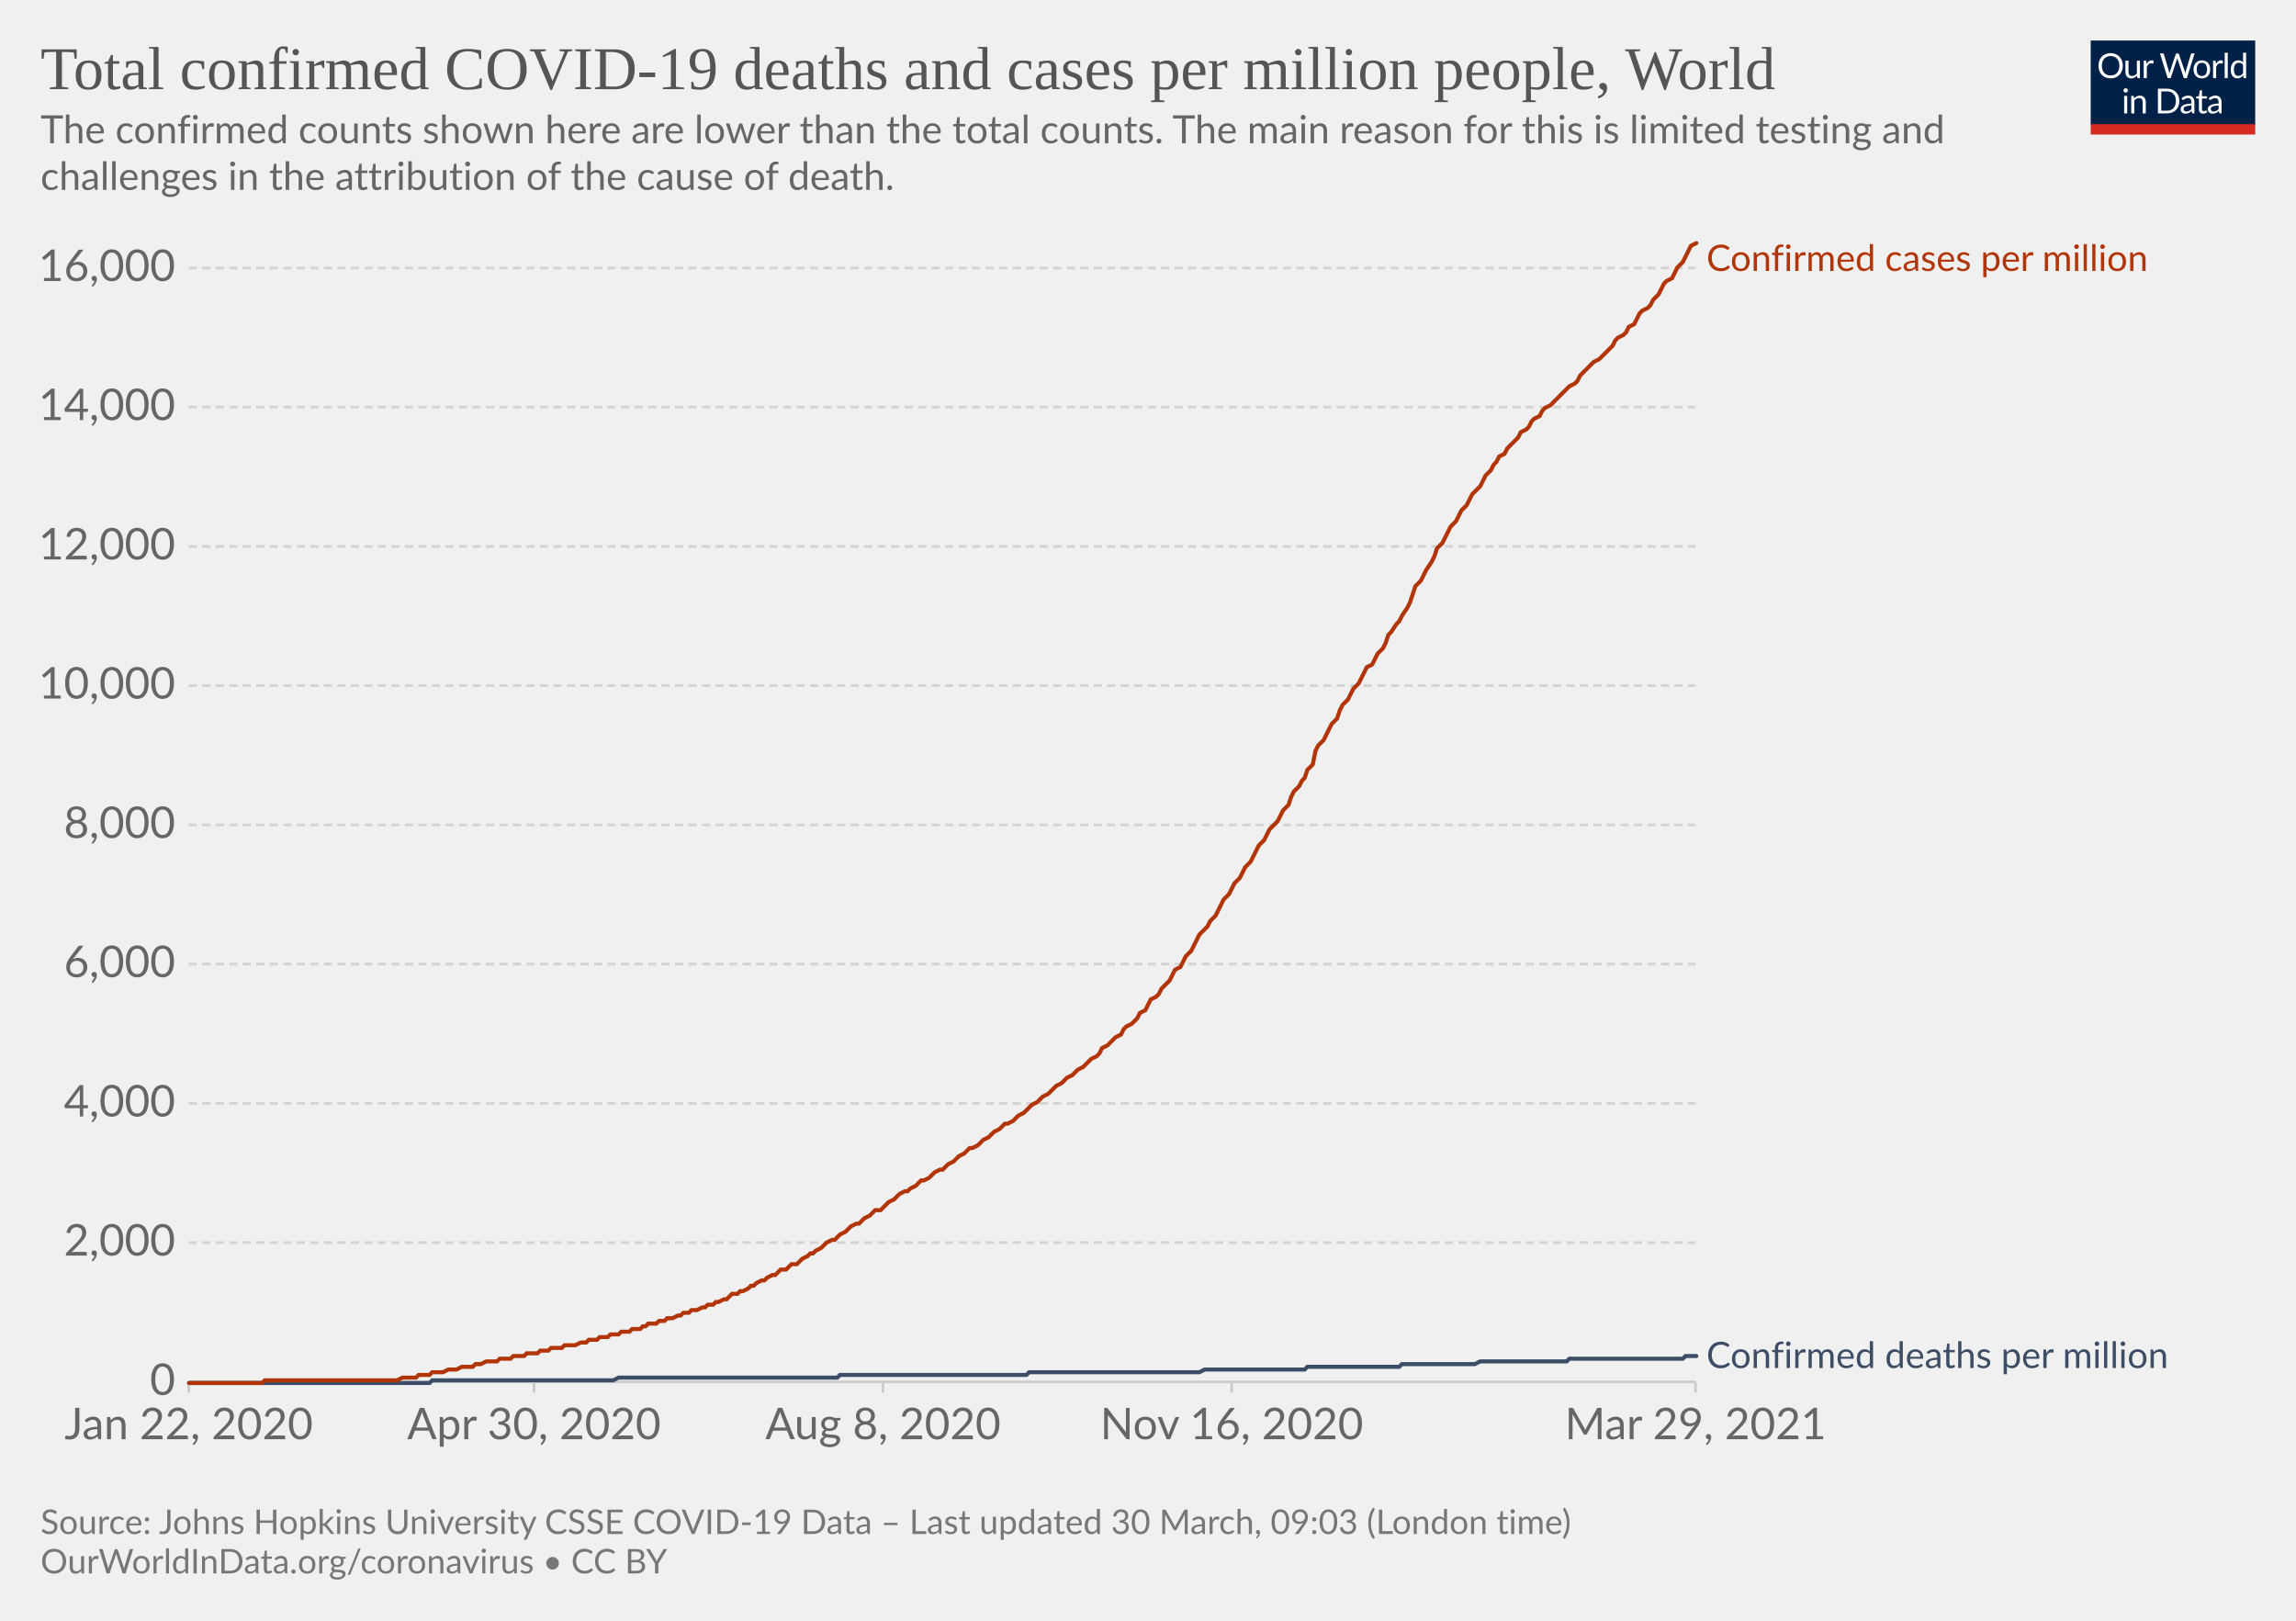
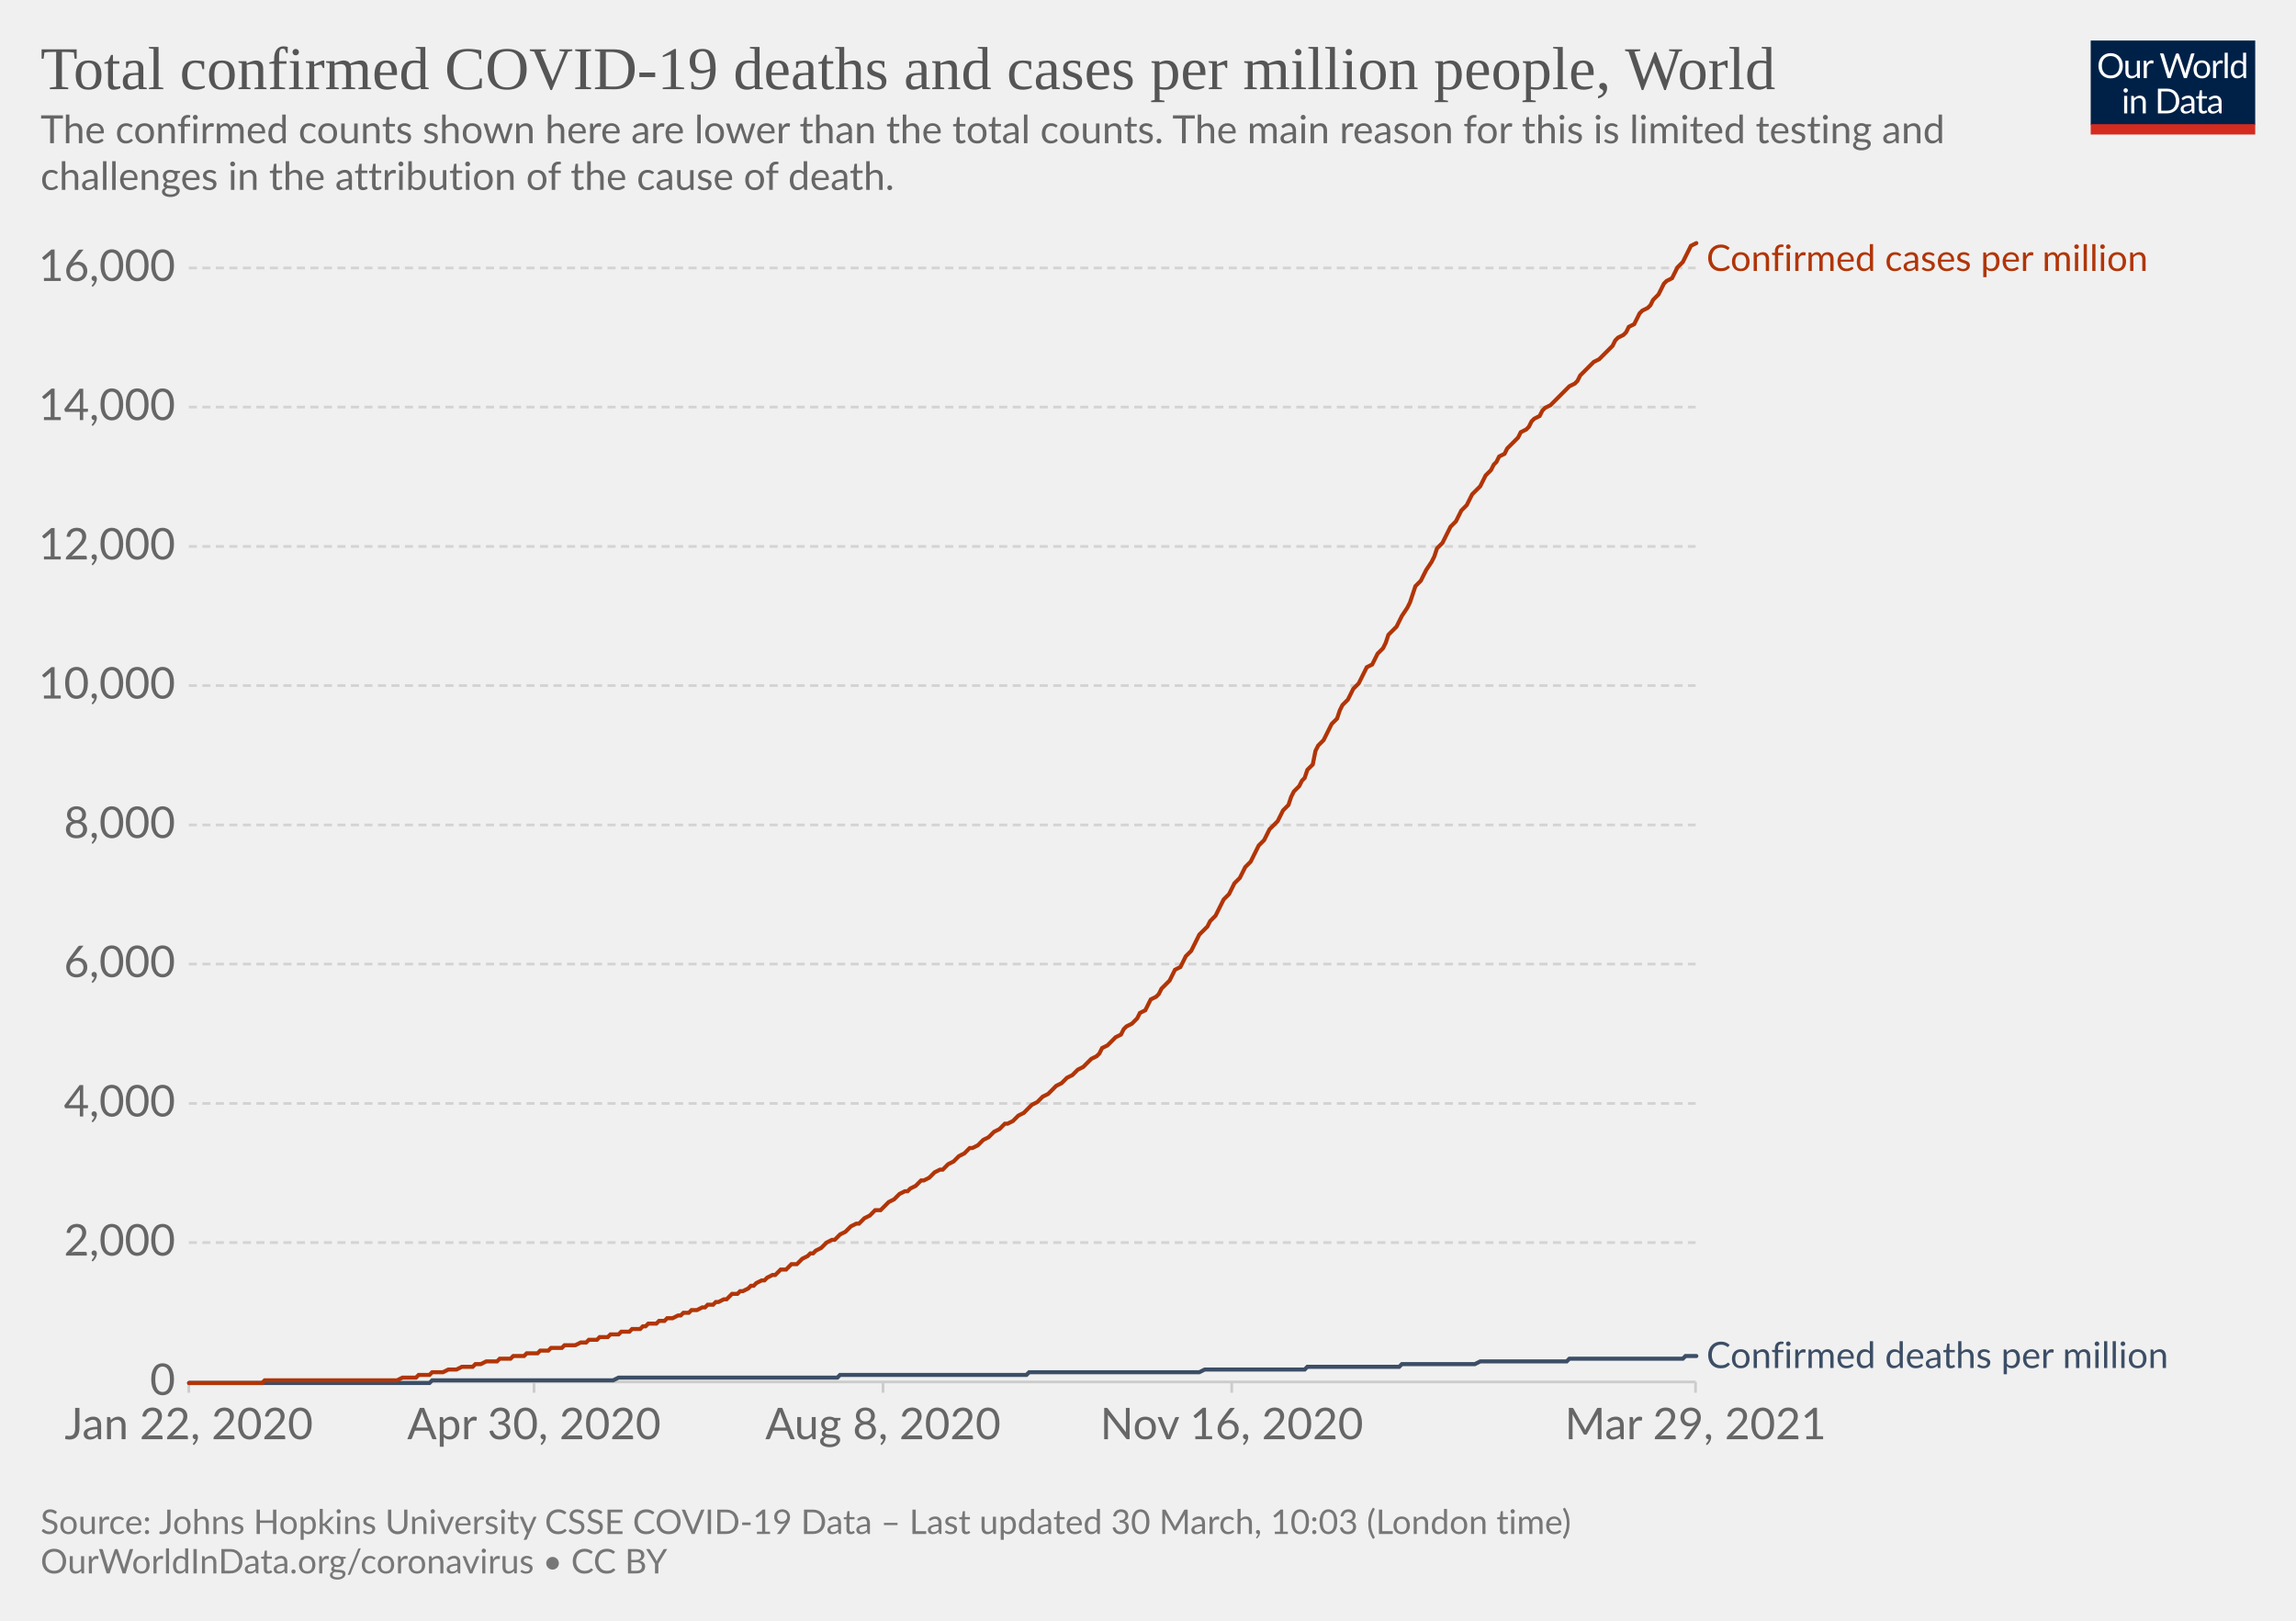
<svg xmlns="http://www.w3.org/2000/svg" version="1.1" style="background-color:#fff;-webkit-font-smoothing:antialiased" width="850" height="600" viewBox="0 0 850 600" font-family="Lato,'Helvetica Neue',Helvetica,Arial,sans-serif" font-size="18" text-rendering="optimizeLegibility">
  <g class="HeaderView">
    <g transform="matrix(.29 0 0 .29 774 15)">
      <svg className="owidLog" width="210" height="120" viewBox="0 0 210 120" fill="none">
        <g clip-path="url(#clip0)">
          <path d="M0 0h210v107.89H0V0z" fill="#002147" />
          <path d="M40.98 32.25c0 2.36-.38 4.53-1.12 6.51a14.26 14.26 0 01-8.1 8.4c-1.9.78-4.02 1.17-6.34 1.17a16.6 16.6 0 01-6.33-1.17 14.31 14.31 0 01-8.08-8.4 18.29 18.29 0 01-1.12-6.51c0-2.36.38-4.53 1.12-6.5.75-1.97 1.8-3.67 3.17-5.1a14.32 14.32 0 014.9-3.34c1.92-.8 4.03-1.19 6.34-1.19 2.32 0 4.43.4 6.34 1.19 1.92.8 3.56 1.9 4.93 3.34a14.87 14.87 0 013.17 5.1 18.1 18.1 0 011.12 6.5zm-4.38 0c0-1.94-.26-3.68-.8-5.22a10.91 10.91 0 00-2.24-3.89 9.68 9.68 0 00-3.52-2.46 11.95 11.95 0 00-4.62-.86c-1.68 0-3.21.28-4.6.86a9.88 9.88 0 00-3.54 2.46 10.91 10.91 0 00-2.24 3.9c-.53 1.53-.8 3.27-.8 5.2 0 1.94.27 3.68.8 5.22a11.17 11.17 0 002.24 3.9 10.01 10.01 0 003.55 2.44c1.38.56 2.9.83 4.6.83s3.24-.27 4.61-.83a9.8 9.8 0 003.52-2.44 11.17 11.17 0 002.25-3.9c.53-1.54.8-3.28.8-5.21zm26.22-6.54V48H60.5c-.56 0-.9-.27-1.05-.81l-.31-2.4a12.45 12.45 0 01-3.26 2.6c-1.2.64-2.58.96-4.13.96-1.22 0-2.3-.2-3.24-.6a6.52 6.52 0 01-2.33-1.7 7.37 7.37 0 01-1.43-2.67c-.3-1.04-.46-2.2-.46-3.45V25.7h3.91v14.22c0 1.68.38 2.99 1.15 3.91.77.93 1.96 1.39 3.54 1.39 1.16 0 2.24-.27 3.23-.82a10.42 10.42 0 002.8-2.28V25.7h3.91zm8.61 4.47a9.94 9.94 0 012.6-3.56 5.64 5.64 0 013.76-1.3c.47 0 .92.05 1.34.15.44.1.83.27 1.17.49l-.3 2.92c-.09.37-.3.55-.66.55-.2 0-.5-.04-.9-.13a6.21 6.21 0 00-3.24.18 4.23 4.23 0 00-1.47.92c-.42.4-.81.9-1.17 1.5-.33.58-.64 1.26-.92 2.02V48H67.7V25.71h2.25c.42 0 .72.08.88.25.16.16.27.44.33.83l.26 3.39zm61.16-13.7L122.75 48h-3.82l-7.99-24.05a21.95 21.95 0 01-.42-1.58 38.36 38.36 0 01-.44 1.58L102.05 48h-3.83L88.4 16.47h3.54c.38 0 .7.1.95.29.26.2.43.43.5.73l6.52 21.9.28 1.28.29 1.46.3-1.46.38-1.27 7.41-21.91c.1-.25.26-.48.51-.69.27-.22.58-.33.95-.33h1.23c.38 0 .69.1.92.29a1.77 1.77 0 01.53.73l7.4 21.9a28.4 28.4 0 01.68 2.62 29.52 29.52 0 01.52-2.61l6.54-21.91a1.31 1.31 0 01.48-.7c.27-.21.58-.32.95-.32h3.32zm9.35 8.88c1.63 0 3.1.27 4.4.82a9.43 9.43 0 015.46 5.94c.5 1.4.74 2.98.74 4.73 0 1.76-.25 3.34-.74 4.75a9.43 9.43 0 01-5.46 5.92c-1.3.52-2.77.79-4.4.79-1.64 0-3.12-.27-4.44-.8a9.42 9.42 0 01-3.35-2.3c-.92-1-1.63-2.2-2.13-3.61-.49-1.41-.73-3-.73-4.75s.24-3.33.73-4.73c.5-1.43 1.2-2.64 2.13-3.63a9.4 9.4 0 013.35-2.31c1.32-.55 2.8-.82 4.44-.82zm0 19.89c2.2 0 3.84-.73 4.93-2.2 1.08-1.48 1.63-3.54 1.63-6.18 0-2.66-.55-4.72-1.63-6.2-1.09-1.49-2.73-2.23-4.93-2.23-1.12 0-2.09.2-2.93.57a5.71 5.71 0 00-2.06 1.65 7.5 7.5 0 00-1.24 2.67c-.26 1.04-.4 2.22-.4 3.54 0 2.64.55 4.7 1.64 6.18 1.1 1.47 2.76 2.2 4.99 2.2zm17.97-15.07a9.94 9.94 0 012.6-3.56 5.64 5.64 0 013.76-1.3c.47 0 .91.05 1.34.15.44.1.83.27 1.16.49l-.28 2.92c-.09.37-.31.55-.66.55-.2 0-.5-.04-.9-.13a6.2 6.2 0 00-3.24.18 4.23 4.23 0 00-1.47.92c-.43.4-.82.9-1.17 1.5a13.1 13.1 0 00-.92 2.02V48h-3.94V25.71h2.24c.43 0 .72.08.88.25.17.16.28.44.33.83l.27 3.39zm15.04-14.59V48h-3.92V15.6h3.92zm19.55 15.43a6.22 6.22 0 00-2.38-2.05 6.7 6.7 0 00-2.86-.6c-2.07 0-3.66.75-4.77 2.23-1.12 1.48-1.68 3.6-1.68 6.33 0 1.46.13 2.7.38 3.74a7.29 7.29 0 001.1 2.56 4.35 4.35 0 001.78 1.45c.7.3 1.5.46 2.4.46 1.29 0 2.41-.3 3.36-.88a9.6 9.6 0 002.67-2.49V31.02zm3.91-15.43V48h-2.33c-.56 0-.9-.27-1.06-.81l-.35-2.71a12.13 12.13 0 01-3.25 2.77 8.28 8.28 0 01-4.23 1.06 7.31 7.31 0 01-6.14-2.9c-.73-.96-1.3-2.15-1.69-3.57a18.35 18.35 0 01.07-9.48 11.29 11.29 0 011.89-3.7 8.7 8.7 0 017.06-3.34 7.96 7.96 0 016.12 2.62V15.59h3.91zM46.61 70.71V93H42.7V70.71h3.91zm.84-7c0 .39-.08.75-.24 1.09a2.81 2.81 0 01-1.52 1.47 2.67 2.67 0 01-2.16 0 2.9 2.9 0 01-1.45-1.47 2.67 2.67 0 010-2.16c.15-.35.35-.65.6-.9.25-.27.53-.47.85-.62a2.67 2.67 0 012.16 0c.35.15.65.35.9.62.27.25.47.55.62.9.16.34.24.7.24 1.08zm7.97 10.24c.49-.54 1-1.04 1.54-1.48a9.85 9.85 0 013.66-1.84 8.96 8.96 0 015.43.35c.94.4 1.72.97 2.33 1.71a7.36 7.36 0 011.43 2.67c.32 1.04.49 2.19.49 3.45V93h-3.94V78.81c0-1.69-.4-3-1.17-3.92-.76-.93-1.93-1.4-3.5-1.4a6.6 6.6 0 00-3.25.83c-1 .56-1.92 1.31-2.77 2.27V93h-3.94V70.71h2.35c.56 0 .9.28 1.04.82l.3 2.42zm57.7 3.3c0 2.36-.37 4.5-1.11 6.44a14.3 14.3 0 01-3.17 4.98 14.1 14.1 0 01-4.93 3.2c-1.9.76-4.02 1.13-6.33 1.13H85.8V61.47h11.77c2.31 0 4.42.39 6.33 1.15a13.8 13.8 0 018.1 8.18 17.75 17.75 0 011.12 6.45zm-4.37 0c0-1.94-.26-3.67-.8-5.2a10.94 10.94 0 00-2.23-3.87 9.57 9.57 0 00-3.53-2.42 12.23 12.23 0 00-4.61-.83h-7.5v24.62h7.5c1.7 0 3.24-.28 4.61-.84a9.7 9.7 0 003.53-2.4 10.94 10.94 0 002.24-3.87c.53-1.53.8-3.26.8-5.2zm19.8 5.72c-1.8.06-3.34.2-4.62.44-1.26.22-2.3.51-3.1.88-.8.36-1.37.8-1.74 1.3-.35.5-.53 1.05-.53 1.67 0 .58.1 1.1.3 1.52a3 3 0 00.76 1.05c.34.27.73.46 1.17.6a6.13 6.13 0 001.45.17 7.28 7.28 0 003.5-.81 11.95 11.95 0 002.82-2.2v-4.62zm-12.65-9.11a12.73 12.73 0 013.98-2.66c1.43-.59 3-.88 4.73-.88 1.25 0 2.36.2 3.33.61a6.81 6.81 0 013.94 4.38c.33 1.04.5 2.19.5 3.43V93h-1.74a1.8 1.8 0 01-.88-.18c-.2-.13-.36-.38-.48-.74l-.44-2.12-1.72 1.46a9.48 9.48 0 01-3.74 1.7c-.69.15-1.46.23-2.3.23-.87 0-1.69-.12-2.45-.35a5.34 5.34 0 01-3.34-2.93 6.64 6.64 0 01-.49-2.64c0-.88.25-1.72.73-2.53a6.33 6.33 0 012.35-2.17c1.09-.63 2.5-1.15 4.25-1.54 1.75-.41 3.89-.65 6.42-.7v-1.75c0-1.73-.37-3.03-1.12-3.91-.75-.9-1.84-1.34-3.28-1.34-.97 0-1.78.12-2.44.37-.64.23-1.2.5-1.7.81l-1.23.82c-.33.23-.67.35-1 .35-.27 0-.5-.07-.69-.2a2.1 2.1 0 01-.48-.53l-.7-1.25zm27.67 19.5c-1.76 0-3.12-.5-4.07-1.48-.94-.98-1.41-2.4-1.41-4.25V74h-2.68a.9.9 0 01-.6-.2c-.16-.14-.24-.36-.24-.66v-1.56l3.65-.46.9-6.89a.9.9 0 01.29-.52.88.88 0 01.62-.22H142v7.67h6.44V74H142v13.38c0 .94.22 1.63.68 2.09.45.45 1.04.68 1.76.68a3.21 3.21 0 001.85-.53l.55-.35c.16-.12.3-.18.41-.18.2 0 .4.13.55.38l1.15 1.87a7.45 7.45 0 01-2.44 1.5 8.53 8.53 0 01-2.95.52zm19.68-10.4c-1.8.07-3.34.21-4.62.45-1.26.22-2.3.51-3.1.88-.8.36-1.37.8-1.74 1.3-.35.5-.53 1.05-.53 1.67 0 .58.1 1.1.3 1.52a2.9 2.9 0 00.76 1.05c.34.27.73.46 1.17.6a6.13 6.13 0 001.45.17 7.3 7.3 0 003.5-.81 12.04 12.04 0 002.82-2.2v-4.62zm-12.65-9.1a12.72 12.72 0 013.99-2.66c1.42-.59 3-.88 4.72-.88 1.25 0 2.36.2 3.33.61a6.81 6.81 0 013.94 4.38c.33 1.04.5 2.19.5 3.43V93h-1.74a1.8 1.8 0 01-.88-.18c-.2-.13-.36-.38-.48-.74l-.44-2.12-1.72 1.46a9.48 9.48 0 01-3.74 1.7c-.69.15-1.46.23-2.3.23-.87 0-1.69-.12-2.45-.35a5.33 5.33 0 01-3.34-2.93 6.62 6.62 0 01-.49-2.64c0-.88.25-1.72.73-2.53a6.33 6.33 0 012.35-2.17c1.09-.63 2.5-1.15 4.25-1.54a31.2 31.2 0 016.42-.7v-1.75c0-1.73-.37-3.03-1.12-3.91-.75-.9-1.84-1.34-3.28-1.34-.97 0-1.78.12-2.44.37-.64.23-1.2.5-1.7.81l-1.22.82c-.34.23-.68.35-1.02.35-.26 0-.49-.07-.68-.2a1.88 1.88 0 01-.48-.53l-.7-1.25zM40.98 32.25c0 2.36-.38 4.53-1.12 6.51a14.26 14.26 0 01-8.1 8.4c-1.9.78-4.02 1.17-6.34 1.17a16.6 16.6 0 01-6.33-1.17 14.31 14.31 0 01-8.08-8.4 18.29 18.29 0 01-1.12-6.51c0-2.36.38-4.53 1.12-6.5.75-1.97 1.8-3.67 3.17-5.1a14.32 14.32 0 014.9-3.34c1.92-.8 4.03-1.19 6.34-1.19 2.32 0 4.43.4 6.34 1.19 1.92.8 3.56 1.9 4.93 3.34a14.87 14.87 0 013.17 5.1 18.1 18.1 0 011.12 6.5zm-4.38 0c0-1.94-.26-3.68-.8-5.22a10.91 10.91 0 00-2.24-3.89 9.68 9.68 0 00-3.52-2.46 11.95 11.95 0 00-4.62-.86c-1.68 0-3.21.28-4.6.86a9.88 9.88 0 00-3.54 2.46 10.91 10.91 0 00-2.24 3.9c-.53 1.53-.8 3.27-.8 5.2 0 1.94.27 3.68.8 5.22a11.17 11.17 0 002.24 3.9 10.01 10.01 0 003.55 2.44c1.38.56 2.9.83 4.6.83s3.24-.27 4.61-.83a9.8 9.8 0 003.52-2.44 11.17 11.17 0 002.25-3.9c.53-1.54.8-3.28.8-5.21zm26.22-6.54V48H60.5c-.56 0-.9-.27-1.05-.81l-.31-2.4a12.45 12.45 0 01-3.26 2.6c-1.2.64-2.58.96-4.13.96-1.22 0-2.3-.2-3.24-.6a6.52 6.52 0 01-2.33-1.7 7.37 7.37 0 01-1.43-2.67c-.3-1.04-.46-2.2-.46-3.45V25.7h3.91v14.22c0 1.68.38 2.99 1.15 3.91.77.93 1.96 1.39 3.54 1.39 1.16 0 2.24-.27 3.23-.82a10.42 10.42 0 002.8-2.28V25.7h3.91zm8.61 4.47a9.94 9.94 0 012.6-3.56 5.64 5.64 0 013.76-1.3c.47 0 .92.05 1.34.15.44.1.83.27 1.17.49l-.3 2.92c-.09.37-.3.55-.66.55-.2 0-.5-.04-.9-.13a6.21 6.21 0 00-3.24.18 4.23 4.23 0 00-1.47.92c-.42.4-.81.9-1.17 1.5-.33.58-.64 1.26-.92 2.02V48H67.7V25.71h2.25c.42 0 .72.08.88.25.16.16.27.44.33.83l.26 3.39zm61.16-13.7L122.75 48h-3.82l-7.99-24.05a21.95 21.95 0 01-.42-1.58 38.36 38.36 0 01-.44 1.58L102.05 48h-3.83L88.4 16.47h3.54c.38 0 .7.1.95.29.26.2.43.43.5.73l6.52 21.9.28 1.28.29 1.46.3-1.46.38-1.27 7.41-21.91c.1-.25.26-.48.51-.69.27-.22.58-.33.95-.33h1.23c.38 0 .69.1.92.29a1.77 1.77 0 01.53.73l7.4 21.9a28.4 28.4 0 01.68 2.62 29.52 29.52 0 01.52-2.61l6.54-21.91a1.31 1.31 0 01.48-.7c.27-.21.58-.32.95-.32h3.32zm9.35 8.88c1.63 0 3.1.27 4.4.82a9.43 9.43 0 015.46 5.94c.5 1.4.74 2.98.74 4.73 0 1.76-.25 3.34-.74 4.75a9.43 9.43 0 01-5.46 5.92c-1.3.52-2.77.79-4.4.79-1.64 0-3.12-.27-4.44-.8a9.42 9.42 0 01-3.35-2.3c-.92-1-1.63-2.2-2.13-3.61-.49-1.41-.73-3-.73-4.75s.24-3.33.73-4.73c.5-1.43 1.2-2.64 2.13-3.63a9.4 9.4 0 013.35-2.31c1.32-.55 2.8-.82 4.44-.82zm0 19.89c2.2 0 3.84-.73 4.93-2.2 1.08-1.48 1.63-3.54 1.63-6.18 0-2.66-.55-4.72-1.63-6.2-1.09-1.49-2.73-2.23-4.93-2.23-1.12 0-2.09.2-2.93.57a5.71 5.71 0 00-2.06 1.65 7.5 7.5 0 00-1.24 2.67c-.26 1.04-.4 2.22-.4 3.54 0 2.64.55 4.7 1.64 6.18 1.1 1.47 2.76 2.2 4.99 2.2zm17.97-15.07a9.94 9.94 0 012.6-3.56 5.64 5.64 0 013.76-1.3c.47 0 .91.05 1.34.15.44.1.83.27 1.16.49l-.28 2.92c-.09.37-.31.55-.66.55-.2 0-.5-.04-.9-.13a6.2 6.2 0 00-3.24.18 4.23 4.23 0 00-1.47.92c-.43.4-.82.9-1.17 1.5a13.1 13.1 0 00-.92 2.02V48h-3.94V25.71h2.24c.43 0 .72.08.88.25.17.16.28.44.33.83l.27 3.39zm15.04-14.59V48h-3.92V15.6h3.92zm19.55 15.43a6.22 6.22 0 00-2.38-2.05 6.7 6.7 0 00-2.86-.6c-2.07 0-3.66.75-4.77 2.23-1.12 1.48-1.68 3.6-1.68 6.33 0 1.46.13 2.7.38 3.74a7.29 7.29 0 001.1 2.56 4.35 4.35 0 001.78 1.45c.7.3 1.5.46 2.4.46 1.29 0 2.41-.3 3.36-.88a9.6 9.6 0 002.67-2.49V31.02zm3.91-15.43V48h-2.33c-.56 0-.9-.27-1.06-.81l-.35-2.71a12.13 12.13 0 01-3.25 2.77 8.28 8.28 0 01-4.23 1.06 7.31 7.31 0 01-6.14-2.9c-.73-.96-1.3-2.15-1.69-3.57a18.35 18.35 0 01.07-9.48 11.29 11.29 0 011.89-3.7 8.7 8.7 0 017.06-3.34 7.96 7.96 0 016.12 2.62V15.59h3.91zM46.61 70.71V93H42.7V70.71h3.91zm.84-7c0 .39-.08.75-.24 1.09a2.81 2.81 0 01-1.52 1.47 2.67 2.67 0 01-2.16 0 2.9 2.9 0 01-1.45-1.47 2.67 2.67 0 010-2.16c.15-.35.35-.65.6-.9.25-.27.53-.47.85-.62a2.67 2.67 0 012.16 0c.35.15.65.35.9.62.27.25.47.55.62.9.16.34.24.7.24 1.08zm7.97 10.24c.49-.54 1-1.04 1.54-1.48a9.85 9.85 0 013.66-1.84 8.96 8.96 0 015.43.35c.94.4 1.72.97 2.33 1.71a7.36 7.36 0 011.43 2.67c.32 1.04.49 2.19.49 3.45V93h-3.94V78.81c0-1.69-.4-3-1.17-3.92-.76-.93-1.93-1.4-3.5-1.4a6.6 6.6 0 00-3.25.83c-1 .56-1.92 1.31-2.77 2.27V93h-3.94V70.71h2.35c.56 0 .9.28 1.04.82l.3 2.42zm57.7 3.3c0 2.36-.37 4.5-1.11 6.44a14.3 14.3 0 01-3.17 4.98 14.1 14.1 0 01-4.93 3.2c-1.9.76-4.02 1.13-6.33 1.13H85.8V61.47h11.77c2.31 0 4.42.39 6.33 1.15a13.8 13.8 0 018.1 8.18 17.75 17.75 0 011.12 6.45zm-4.37 0c0-1.94-.26-3.67-.8-5.2a10.94 10.94 0 00-2.23-3.87 9.57 9.57 0 00-3.53-2.42 12.23 12.23 0 00-4.61-.83h-7.5v24.62h7.5c1.7 0 3.24-.28 4.61-.84a9.7 9.7 0 003.53-2.4 10.94 10.94 0 002.24-3.87c.53-1.53.8-3.26.8-5.2zm19.8 5.72c-1.8.06-3.34.2-4.62.44-1.26.22-2.3.51-3.1.88-.8.36-1.37.8-1.74 1.3-.35.5-.53 1.05-.53 1.67 0 .58.1 1.1.3 1.52a3 3 0 00.76 1.05c.34.27.73.46 1.17.6a6.13 6.13 0 001.45.17 7.28 7.28 0 003.5-.81 11.95 11.95 0 002.82-2.2v-4.62zm-12.65-9.11a12.73 12.73 0 013.98-2.66c1.43-.59 3-.88 4.73-.88 1.25 0 2.36.2 3.33.61a6.81 6.81 0 013.94 4.38c.33 1.04.5 2.19.5 3.43V93h-1.74a1.8 1.8 0 01-.88-.18c-.2-.13-.36-.38-.48-.74l-.44-2.12-1.72 1.46a9.48 9.48 0 01-3.74 1.7c-.69.15-1.46.23-2.3.23-.87 0-1.69-.12-2.45-.35a5.34 5.34 0 01-3.34-2.93 6.64 6.64 0 01-.49-2.64c0-.88.25-1.72.73-2.53a6.33 6.33 0 012.35-2.17c1.09-.63 2.5-1.15 4.25-1.54 1.75-.41 3.89-.65 6.42-.7v-1.75c0-1.73-.37-3.03-1.12-3.91-.75-.9-1.84-1.34-3.28-1.34-.97 0-1.78.12-2.44.37-.64.23-1.2.5-1.7.81l-1.23.82c-.33.23-.67.35-1 .35-.27 0-.5-.07-.69-.2a2.1 2.1 0 01-.48-.53l-.7-1.25zm27.67 19.5c-1.76 0-3.12-.5-4.07-1.48-.94-.98-1.41-2.4-1.41-4.25V74h-2.68a.9.9 0 01-.6-.2c-.16-.14-.24-.36-.24-.66v-1.56l3.65-.46.9-6.89a.9.9 0 01.29-.52.88.88 0 01.62-.22H142v7.67h6.44V74H142v13.38c0 .94.22 1.63.68 2.09.45.45 1.04.68 1.76.68a3.21 3.21 0 001.85-.53l.55-.35c.16-.12.3-.18.41-.18.2 0 .4.13.55.38l1.15 1.87a7.45 7.45 0 01-2.44 1.5 8.53 8.53 0 01-2.95.52zm19.68-10.4c-1.8.07-3.34.21-4.62.45-1.26.22-2.3.51-3.1.88-.8.36-1.37.8-1.74 1.3-.35.5-.53 1.05-.53 1.67 0 .58.1 1.1.3 1.52a2.9 2.9 0 00.76 1.05c.34.27.73.46 1.17.6a6.13 6.13 0 001.45.17 7.3 7.3 0 003.5-.81 12.04 12.04 0 002.82-2.2v-4.62zm-12.65-9.1a12.72 12.72 0 013.99-2.66c1.42-.59 3-.88 4.72-.88 1.25 0 2.36.2 3.33.61a6.81 6.81 0 013.94 4.38c.33 1.04.5 2.19.5 3.43V93h-1.74a1.8 1.8 0 01-.88-.18c-.2-.13-.36-.38-.48-.74l-.44-2.12-1.72 1.46a9.48 9.48 0 01-3.74 1.7c-.69.15-1.46.23-2.3.23-.87 0-1.69-.12-2.45-.35a5.33 5.33 0 01-3.34-2.93 6.62 6.62 0 01-.49-2.64c0-.88.25-1.72.73-2.53a6.33 6.33 0 012.35-2.17c1.09-.63 2.5-1.15 4.25-1.54a31.2 31.2 0 016.42-.7v-1.75c0-1.73-.37-3.03-1.12-3.91-.75-.9-1.84-1.34-3.28-1.34-.97 0-1.78.12-2.44.37-.64.23-1.2.5-1.7.81l-1.22.82c-.34.23-.68.35-1.02.35-.26 0-.49-.07-.68-.2a1.88 1.88 0 01-.48-.53l-.7-1.25zM40.98 32.25c0 2.36-.38 4.53-1.12 6.51a14.26 14.26 0 01-8.1 8.4c-1.9.78-4.02 1.17-6.34 1.17a16.6 16.6 0 01-6.33-1.17 14.31 14.31 0 01-8.08-8.4 18.29 18.29 0 01-1.12-6.51c0-2.36.38-4.53 1.12-6.5.75-1.97 1.8-3.67 3.17-5.1a14.32 14.32 0 014.9-3.34c1.92-.8 4.03-1.19 6.34-1.19 2.32 0 4.43.4 6.34 1.19 1.92.8 3.56 1.9 4.93 3.34a14.87 14.87 0 013.17 5.1 18.1 18.1 0 011.12 6.5zm-4.38 0c0-1.94-.26-3.68-.8-5.22a10.91 10.91 0 00-2.24-3.89 9.68 9.68 0 00-3.52-2.46 11.95 11.95 0 00-4.62-.86c-1.68 0-3.21.28-4.6.86a9.88 9.88 0 00-3.54 2.46 10.91 10.91 0 00-2.24 3.9c-.53 1.53-.8 3.27-.8 5.2 0 1.94.27 3.68.8 5.22a11.17 11.17 0 002.24 3.9 10.01 10.01 0 003.55 2.44c1.38.56 2.9.83 4.6.83s3.24-.27 4.61-.83a9.8 9.8 0 003.52-2.44 11.17 11.17 0 002.25-3.9c.53-1.54.8-3.28.8-5.21zm26.22-6.54V48H60.5c-.56 0-.9-.27-1.05-.81l-.31-2.4a12.45 12.45 0 01-3.26 2.6c-1.2.64-2.58.96-4.13.96-1.22 0-2.3-.2-3.24-.6a6.52 6.52 0 01-2.33-1.7 7.37 7.37 0 01-1.43-2.67c-.3-1.04-.46-2.2-.46-3.45V25.7h3.91v14.22c0 1.68.38 2.99 1.15 3.91.77.93 1.96 1.39 3.54 1.39 1.16 0 2.24-.27 3.23-.82a10.42 10.42 0 002.8-2.28V25.7h3.91zm8.61 4.47a9.94 9.94 0 012.6-3.56 5.64 5.64 0 013.76-1.3c.47 0 .92.05 1.34.15.44.1.83.27 1.17.49l-.3 2.92c-.09.37-.3.55-.66.55-.2 0-.5-.04-.9-.13a6.21 6.21 0 00-3.24.18 4.23 4.23 0 00-1.47.92c-.42.4-.81.9-1.17 1.5-.33.58-.64 1.26-.92 2.02V48H67.7V25.71h2.25c.42 0 .72.08.88.25.16.16.27.44.33.83l.26 3.39zm61.16-13.7L122.75 48h-3.82l-7.99-24.05a21.95 21.95 0 01-.42-1.58 38.36 38.36 0 01-.44 1.58L102.05 48h-3.83L88.4 16.47h3.54c.38 0 .7.1.95.29.26.2.43.43.5.73l6.52 21.9.28 1.28.29 1.46.3-1.46.38-1.27 7.41-21.91c.1-.25.26-.48.51-.69.27-.22.58-.33.95-.33h1.23c.38 0 .69.1.92.29a1.77 1.77 0 01.53.73l7.4 21.9a28.4 28.4 0 01.68 2.62 29.52 29.52 0 01.52-2.61l6.54-21.91a1.31 1.31 0 01.48-.7c.27-.21.58-.32.95-.32h3.32zm9.35 8.88c1.63 0 3.1.27 4.4.82a9.43 9.43 0 015.46 5.94c.5 1.4.74 2.98.74 4.73 0 1.76-.25 3.34-.74 4.75a9.43 9.43 0 01-5.46 5.92c-1.3.52-2.77.79-4.4.79-1.64 0-3.12-.27-4.44-.8a9.42 9.42 0 01-3.35-2.3c-.92-1-1.63-2.2-2.13-3.61-.49-1.41-.73-3-.73-4.75s.24-3.33.73-4.73c.5-1.43 1.2-2.64 2.13-3.63a9.4 9.4 0 013.35-2.31c1.32-.55 2.8-.82 4.44-.82zm0 19.89c2.2 0 3.84-.73 4.93-2.2 1.08-1.48 1.63-3.54 1.63-6.18 0-2.66-.55-4.72-1.63-6.2-1.09-1.49-2.73-2.23-4.93-2.23-1.12 0-2.09.2-2.93.57a5.71 5.71 0 00-2.06 1.65 7.5 7.5 0 00-1.24 2.67c-.26 1.04-.4 2.22-.4 3.54 0 2.64.55 4.7 1.64 6.18 1.1 1.47 2.76 2.2 4.99 2.2zm17.97-15.07a9.94 9.94 0 012.6-3.56 5.64 5.64 0 013.76-1.3c.47 0 .91.05 1.34.15.44.1.83.27 1.16.49l-.28 2.92c-.09.37-.31.55-.66.55-.2 0-.5-.04-.9-.13a6.2 6.2 0 00-3.24.18 4.23 4.23 0 00-1.47.92c-.43.4-.82.9-1.17 1.5a13.1 13.1 0 00-.92 2.02V48h-3.94V25.71h2.24c.43 0 .72.08.88.25.17.16.28.44.33.83l.27 3.39zm15.04-14.59V48h-3.92V15.6h3.92zm19.55 15.43a6.22 6.22 0 00-2.38-2.05 6.7 6.7 0 00-2.86-.6c-2.07 0-3.66.75-4.77 2.23-1.12 1.48-1.68 3.6-1.68 6.33 0 1.46.13 2.7.38 3.74a7.29 7.29 0 001.1 2.56 4.35 4.35 0 001.78 1.45c.7.3 1.5.46 2.4.46 1.29 0 2.41-.3 3.36-.88a9.6 9.6 0 002.67-2.49V31.02zm3.91-15.43V48h-2.33c-.56 0-.9-.27-1.06-.81l-.35-2.71a12.13 12.13 0 01-3.25 2.77 8.28 8.28 0 01-4.23 1.06 7.31 7.31 0 01-6.14-2.9c-.73-.96-1.3-2.15-1.69-3.57a18.35 18.35 0 01.07-9.48 11.29 11.29 0 011.89-3.7 8.7 8.7 0 017.06-3.34 7.96 7.96 0 016.12 2.62V15.59h3.91zM46.61 70.71V93H42.7V70.71h3.91zm.84-7c0 .39-.08.75-.24 1.09a2.81 2.81 0 01-1.52 1.47 2.67 2.67 0 01-2.16 0 2.9 2.9 0 01-1.45-1.47 2.67 2.67 0 010-2.16c.15-.35.35-.65.6-.9.25-.27.53-.47.85-.62a2.67 2.67 0 012.16 0c.35.15.65.35.9.62.27.25.47.55.62.9.16.34.24.7.24 1.08zm7.97 10.24c.49-.54 1-1.04 1.54-1.48a9.85 9.85 0 013.66-1.84 8.96 8.96 0 015.43.35c.94.4 1.72.97 2.33 1.71a7.36 7.36 0 011.43 2.67c.32 1.04.49 2.19.49 3.45V93h-3.94V78.81c0-1.69-.4-3-1.17-3.92-.76-.93-1.93-1.4-3.5-1.4a6.6 6.6 0 00-3.25.83c-1 .56-1.92 1.31-2.77 2.27V93h-3.94V70.71h2.35c.56 0 .9.28 1.04.82l.3 2.42zm57.7 3.3c0 2.36-.37 4.5-1.11 6.44a14.3 14.3 0 01-3.17 4.98 14.1 14.1 0 01-4.93 3.2c-1.9.76-4.02 1.13-6.33 1.13H85.8V61.47h11.77c2.31 0 4.42.39 6.33 1.15a13.8 13.8 0 018.1 8.18 17.75 17.75 0 011.12 6.45zm-4.37 0c0-1.94-.26-3.67-.8-5.2a10.94 10.94 0 00-2.23-3.87 9.57 9.57 0 00-3.53-2.42 12.23 12.23 0 00-4.61-.83h-7.5v24.62h7.5c1.7 0 3.24-.28 4.61-.84a9.7 9.7 0 003.53-2.4 10.94 10.94 0 002.24-3.87c.53-1.53.8-3.26.8-5.2zm19.8 5.72c-1.8.06-3.34.2-4.62.44-1.26.22-2.3.51-3.1.88-.8.36-1.37.8-1.74 1.3-.35.5-.53 1.05-.53 1.67 0 .58.1 1.1.3 1.52a3 3 0 00.76 1.05c.34.27.73.46 1.17.6a6.13 6.13 0 001.45.17 7.28 7.28 0 003.5-.81 11.95 11.95 0 002.82-2.2v-4.62zm-12.65-9.11a12.73 12.73 0 013.98-2.66c1.43-.59 3-.88 4.73-.88 1.25 0 2.36.2 3.33.61a6.81 6.81 0 013.94 4.38c.33 1.04.5 2.19.5 3.43V93h-1.74a1.8 1.8 0 01-.88-.18c-.2-.13-.36-.38-.48-.74l-.44-2.12-1.72 1.46a9.48 9.48 0 01-3.74 1.7c-.69.15-1.46.23-2.3.23-.87 0-1.69-.12-2.45-.35a5.34 5.34 0 01-3.34-2.93 6.64 6.64 0 01-.49-2.64c0-.88.25-1.72.73-2.53a6.33 6.33 0 012.35-2.17c1.09-.63 2.5-1.15 4.25-1.54 1.75-.41 3.89-.65 6.42-.7v-1.75c0-1.73-.37-3.03-1.12-3.91-.75-.9-1.84-1.34-3.28-1.34-.97 0-1.78.12-2.44.37-.64.23-1.2.5-1.7.81l-1.23.82c-.33.23-.67.35-1 .35-.27 0-.5-.07-.69-.2a2.1 2.1 0 01-.48-.53l-.7-1.25zm27.67 19.5c-1.76 0-3.12-.5-4.07-1.48-.94-.98-1.41-2.4-1.41-4.25V74h-2.68a.9.9 0 01-.6-.2c-.16-.14-.24-.36-.24-.66v-1.56l3.65-.46.9-6.89a.9.9 0 01.29-.52.88.88 0 01.62-.22H142v7.67h6.44V74H142v13.38c0 .94.22 1.63.68 2.09.45.45 1.04.68 1.76.68a3.21 3.21 0 001.85-.53l.55-.35c.16-.12.3-.18.41-.18.2 0 .4.13.55.38l1.15 1.87a7.45 7.45 0 01-2.44 1.5 8.53 8.53 0 01-2.95.52zm19.68-10.4c-1.8.07-3.34.21-4.62.45-1.26.22-2.3.51-3.1.88-.8.36-1.37.8-1.74 1.3-.35.5-.53 1.05-.53 1.67 0 .58.1 1.1.3 1.52a2.9 2.9 0 00.76 1.05c.34.27.73.46 1.17.6a6.13 6.13 0 001.45.17 7.3 7.3 0 003.5-.81 12.04 12.04 0 002.82-2.2v-4.62zm-12.65-9.1a12.72 12.72 0 013.99-2.66c1.42-.59 3-.88 4.72-.88 1.25 0 2.36.2 3.33.61a6.81 6.81 0 013.94 4.38c.33 1.04.5 2.19.5 3.43V93h-1.74a1.8 1.8 0 01-.88-.18c-.2-.13-.36-.38-.48-.74l-.44-2.12-1.72 1.46a9.48 9.48 0 01-3.74 1.7c-.69.15-1.46.23-2.3.23-.87 0-1.69-.12-2.45-.35a5.33 5.33 0 01-3.34-2.93 6.62 6.62 0 01-.49-2.64c0-.88.25-1.72.73-2.53a6.33 6.33 0 012.35-2.17c1.09-.63 2.5-1.15 4.25-1.54a31.2 31.2 0 016.42-.7v-1.75c0-1.73-.37-3.03-1.12-3.91-.75-.9-1.84-1.34-3.28-1.34-.97 0-1.78.12-2.44.37-.64.23-1.2.5-1.7.81l-1.22.82c-.34.23-.68.35-1.02.35-.26 0-.49-.07-.68-.2a1.88 1.88 0 01-.48-.53l-.7-1.25z" fill="#fff" />
          <path fill="#D42B21" d="M0 106.79h210V120H0z" />
        </g>
        <defs>
          <clipPath id="clip0">
            <path fill="#fff" d="M0 0h210v120H0z" />
          </clipPath>
        </defs>
      </svg>
    </g>
    <a href="https://ourworldindata.org/grapher/total-covid-cases-deaths-per-million?country=~OWID_WRL" target="_blank" rel="noopener" font-family="&quot;Playfair Display&quot;,Georgia,&quot;Times New Roman&quot;,serif">
      <text font-size="22.5" x="15" y="33" fill="#555">
        <tspan x="15" y="33">Total confirmed COVID-19 deaths and cases per million people, World</tspan>
      </text>
    </a>
    <text font-size="14.4" x="15" y="53" fill="#666">
      <tspan x="15" y="53.02">The confirmed counts shown here are lower than the total counts. The main reason for this is limited testing and</tspan>
      <tspan x="15" y="70.3">challenges in the attribution of the cause of death.</tspan>
    </text>
  </g>
  <g class="LineChart">
    <defs>
      <clipPath id="a">
        <path d="M59.9 71.5h830v886.6h-830z" />
      </clipPath>
    </defs>
    <g class="DualAxisView">
      <g class="HorizontalAxis">
        <path stroke="#ccc" d="M69.9 511.6v4M197.7 511.6v4M326.9 511.6v4M456 511.6v4M627.7 511.6v4" />
        <text x="69.9" y="532.8" fill="#666" text-anchor="middle" font-size="16.2">Jan 22, 2020</text>
        <text x="197.7" y="532.8" fill="#666" text-anchor="middle" font-size="16.2">Apr 30, 2020</text>
        <text x="326.9" y="532.8" fill="#666" text-anchor="middle" font-size="16.2">Aug 8, 2020</text>
        <text x="456" y="532.8" fill="#666" text-anchor="middle" font-size="16.2">Nov 16, 2020</text>
        <text x="627.7" y="532.8" fill="#666" text-anchor="middle" font-size="16.2">Mar 29, 2021</text>
      </g>
      <g class="VerticalAxis" fill="#666" dominant-baseline="middle" text-anchor="end" font-size="16.2">
        <text x="64.9" y="511.6">0</text>
        <text x="64.9" y="460">2,000</text>
        <text x="64.9" y="408.5">4,000</text>
        <text x="64.9" y="356.9">6,000</text>
        <text x="64.9" y="305.4">8,000</text>
        <text x="64.9" y="253.8">10,000</text>
        <text x="64.9" y="202.3">12,000</text>
        <text x="64.9" y="150.7">14,000</text>
        <text x="64.9" y="99.2">16,000</text>
      </g>
      <g class="AxisGridLines horizontalLines">
        <path stroke="#ccc" d="M69.9 511.6h557.84" />
        <path stroke="#d3d3d3" stroke-dasharray="3,2" d="M69.9 460h557.84M69.9 408.5h557.84M69.9 356.9h557.84M69.9 305.4h557.84M69.9 253.8h557.84M69.9 202.3h557.84M69.9 150.7h557.84M69.9 99.2h557.84" />
      </g>
    </g>
    <g clip-path="url(#a)">
      <g class="LineLabels" cursor="default">
        <g class="legendMark">
          <text font-size="13.5" x="631.7" y="100.3" fill="#B13507">
            <tspan x="631.74" y="100.3">Confirmed cases per million</tspan>
          </text>
        </g>
        <g class="legendMark">
          <text font-size="13.5" x="631.7" y="506.4" fill="#3C4E66">
            <tspan x="631.74" y="506.45">Confirmed deaths per million</tspan>
          </text>
        </g>
      </g>
      <g class="Lines">
        <g>
          <path stroke-linecap="round" stroke="#ddd" d="M70 512h89l1-1h67l2-1h81l1-1h69l1-1h63l2-1h37l1-1h34l1-1h27l2-1h32l1-1h42l1-1h4" fill="none" stroke-width="1" />
        </g>
        <g>
-           <path stroke-linecap="round" stroke="#ddd" d="M70 512h27l1-1h49l2-1h5l1-1h4l1-1h4l2-1h3l2-1h4l1-1h2l2-1h4l1-1h4l1-1h4l1-1h4l1-1h3l1-1h4l1-1h4l2-1h2l1-1h3l1-1h3l1-1h3l1-1h3l1-1h3l1-1h1l1-1h3l1-1h2l1-1h2l2-1h1l1-1h2l1-1h2l2-1h1l1-1h2l1-1h1l2-1h1l1-1 1-1h2l1-1h1l2-1 1-1h1l1-1 2-1h1l1-1 2-1h1l1-1 1-1h2l1-1 1-1h2l1-1 1-1 2-1 1-1h1l1-1 2-1 1-1 1-1 2-1h1l1-1 1-1 2-1 1-1 1-1 2-1h1l1-1 1-1 2-1 1-1 1-1h2l1-1 1-1 1-1 2-1 1-1 1-1 2-1h1l1-1 2-1 1-1 1-1h1l2-1 1-1 1-1 2-1h1l1-1 1-1 2-1 1-1 1-1 2-1 1-1 1-1h1l2-1 1-1 1-1 2-1 1-1 1-1 2-1 1-1 1-1h1l2-1 1-1 1-1 2-1 1-1 1-1 1-1 2-1 1-1 1-1 2-1 1-1 1-1 1-1 2-1 1-1 1-1 2-1 1-1 1-1 2-1 1-1 1-1 1-1 2-1 1-1 1-2 2-1 1-1 1-1 1-1 2-1 1-2 1-1 2-1 1-1 1-1 1-2 2-1 1-2 1-2 2-1 1-1 1-2 2-2 1-1 1-2 1-2 2-1 1-2 1-2 2-2 1-2 1-2 1-2 2-2 1-1 1-2 2-2 1-2 1-2 1-2 2-2 1-2 1-2 2-2 1-2 1-2 2-2 1-2 1-2 1-2 2-2 1-2 1-2 2-2 1-1 1-2 1-2 2-2 1-3 1-2 2-2 1-2 1-1 1-3 2-2 1-5 1-2 2-2 1-2 1-2 1-2 2-2 1-3 1-2 2-2 1-2 1-2 2-2 1-2 1-2 1-2 2-1 1-2 1-2 2-2 1-2 1-3 1-1 2-3 1-1 1-2 2-3 1-2 1-3 1-3 2-2 1-2 1-2 2-3 1-2 1-3 2-2 1-2 1-2 1-2 2-2 1-2 1-2 2-2 1-2 1-2 1-1 2-2 1-2 1-2 2-2 1-2 1-1 1-2 2-1 1-2 1-1 2-2 1-1 1-2 2-1 1-1 1-2 1-1 2-1 1-2 1-1 2-1 1-1 1-1 1-1 2-2 1-1 1-1 2-1 1-1 1-2 1-1 2-2 1-1 1-1 2-1 1-1 1-1 2-2 1-1 1-2 1-1 2-1 1-1 1-2 2-1 1-2 1-2 1-1 2-1 1-1 1-2 2-2 1-2 1-2 1-1 2-1 1-2 1-2 2-2 1-2 1-2 1-2 2-1" fill="none" stroke-width="1" />
+           <path stroke-linecap="round" stroke="#ddd" d="M70 512h27l1-1h49l2-1h5l1-1h4l1-1h4l2-1h3l2-1h4l1-1h2l2-1h4l1-1h4l1-1h4l1-1h4l1-1h3l1-1h4l1-1h4l2-1h2l1-1h3l1-1h3l1-1h3l1-1h3l1-1h3l1-1h1l1-1h3l1-1h2l1-1h2l2-1h1l1-1h2l1-1h2l2-1h1l1-1h2l1-1h1l2-1h1l1-1 1-1h2l1-1h1l2-1 1-1h1l1-1 2-1h1l1-1 2-1h1l1-1 1-1h2l1-1 1-1h2l1-1 1-1 2-1 1-1h1l1-1 2-1 1-1 1-1 2-1h1l1-1 1-1 2-1 1-1 1-1 2-1h1l1-1 1-1 2-1 1-1 1-1h2l1-1 1-1 1-1 2-1 1-1 1-1 2-1h1l1-1 2-1 1-1 1-1h1l2-1 1-1 1-1 2-1h1l1-1 1-1 2-1 1-1 1-1 2-1 1-1 1-1h1l2-1 1-1 1-1 2-1 1-1 1-1 2-1 1-1 1-1h1l2-1 1-1 1-1 2-1 1-1 1-1 1-1 2-1 1-1 1-1 2-1 1-1 1-1 1-1 2-1 1-1 1-1 2-1 1-1 1-1 2-1 1-1 1-1 1-1 2-1 1-1 1-2 2-1 1-1 1-1 1-1 2-1 1-2 1-1 2-1 1-1 1-1 1-2 2-1 1-2 1-2 2-1 1-1 1-2 2-2 1-1 1-2 1-2 2-1 1-2 1-2 2-2 1-2 1-2 1-2 2-2 1-1 1-2 2-2 1-2 1-2 1-2 2-2 1-2 1-2 2-2 1-2 1-2 2-2 1-2 1-2 1-2 2-2 1-2 1-2 2-2 1-1 1-2 1-2 2-2 1-3 1-2 2-2 1-2 1-1 1-3 2-2 1-5 1-2 2-2 1-2 1-2 1-2 2-2 1-3 1-2 2-2 1-2 1-2 2-2 1-2 1-2 1-2 2-1 1-2 1-2 2-2 1-2 1-3 1-1 2-2 1-2 1-2 2-3 1-2 1-3 1-3 2-2 1-2 1-2 2-3 1-2 1-3 2-2 1-2 1-2 1-2 2-2 1-2 1-2 2-2 1-2 1-2 1-1 2-2 1-2 1-2 2-2 1-2 1-1 1-2 2-1 1-2 1-1 2-2 1-1 1-2 2-1 1-1 1-2 1-1 2-1 1-2 1-1 2-1 1-1 1-1 1-1 2-2 1-1 1-1 2-1 1-1 1-2 1-1 2-2 1-1 1-1 2-1 1-1 1-1 2-2 1-1 1-2 1-1 2-1 1-1 1-2 2-1 1-2 1-2 1-1 2-1 1-1 1-2 2-2 1-2 1-2 1-1 2-1 1-2 1-2 2-2 1-2 1-2 1-2 2-1" fill="none" stroke-width="1" />
        </g>
        <g>
          <path stroke="#3C4E66" stroke-linecap="round" d="M70 512h89l1-1h67l2-1h81l1-1h69l1-1h63l2-1h37l1-1h34l1-1h27l2-1h32l1-1h42l1-1h4" fill="none" stroke-width="1.5" />
        </g>
        <g>
-           <path stroke="#B13507" stroke-linecap="round" d="M70 512h27l1-1h49l2-1h5l1-1h4l1-1h4l2-1h3l2-1h4l1-1h2l2-1h4l1-1h4l1-1h4l1-1h4l1-1h3l1-1h4l1-1h4l2-1h2l1-1h3l1-1h3l1-1h3l1-1h3l1-1h3l1-1h1l1-1h3l1-1h2l1-1h2l2-1h1l1-1h2l1-1h2l2-1h1l1-1h2l1-1h1l2-1h1l1-1 1-1h2l1-1h1l2-1 1-1h1l1-1 2-1h1l1-1 2-1h1l1-1 1-1h2l1-1 1-1h2l1-1 1-1 2-1 1-1h1l1-1 2-1 1-1 1-1 2-1h1l1-1 1-1 2-1 1-1 1-1 2-1h1l1-1 1-1 2-1 1-1 1-1h2l1-1 1-1 1-1 2-1 1-1 1-1 2-1h1l1-1 2-1 1-1 1-1h1l2-1 1-1 1-1 2-1h1l1-1 1-1 2-1 1-1 1-1 2-1 1-1 1-1h1l2-1 1-1 1-1 2-1 1-1 1-1 2-1 1-1 1-1h1l2-1 1-1 1-1 2-1 1-1 1-1 1-1 2-1 1-1 1-1 2-1 1-1 1-1 1-1 2-1 1-1 1-1 2-1 1-1 1-1 2-1 1-1 1-1 1-1 2-1 1-1 1-2 2-1 1-1 1-1 1-1 2-1 1-2 1-1 2-1 1-1 1-1 1-2 2-1 1-2 1-2 2-1 1-1 1-2 2-2 1-1 1-2 1-2 2-1 1-2 1-2 2-2 1-2 1-2 1-2 2-2 1-1 1-2 2-2 1-2 1-2 1-2 2-2 1-2 1-2 2-2 1-2 1-2 2-2 1-2 1-2 1-2 2-2 1-2 1-2 2-2 1-1 1-2 1-2 2-2 1-3 1-2 2-2 1-2 1-1 1-3 2-2 1-5 1-2 2-2 1-2 1-2 1-2 2-2 1-3 1-2 2-2 1-2 1-2 2-2 1-2 1-2 1-2 2-1 1-2 1-2 2-2 1-2 1-3 1-1 2-3 1-1 1-2 2-3 1-2 1-3 1-3 2-2 1-2 1-2 2-3 1-2 1-3 2-2 1-2 1-2 1-2 2-2 1-2 1-2 2-2 1-2 1-2 1-1 2-2 1-2 1-2 2-2 1-2 1-1 1-2 2-1 1-2 1-1 2-2 1-1 1-2 2-1 1-1 1-2 1-1 2-1 1-2 1-1 2-1 1-1 1-1 1-1 2-2 1-1 1-1 2-1 1-1 1-2 1-1 2-2 1-1 1-1 2-1 1-1 1-1 2-2 1-1 1-2 1-1 2-1 1-1 1-2 2-1 1-2 1-2 1-1 2-1 1-1 1-2 2-2 1-2 1-2 1-1 2-1 1-2 1-2 2-2 1-2 1-2 1-2 2-1" fill="none" stroke-width="1.5" />
+           <path stroke="#B13507" stroke-linecap="round" d="M70 512h27l1-1h49l2-1h5l1-1h4l1-1h4l2-1h3l2-1h4l1-1h2l2-1h4l1-1h4l1-1h4l1-1h4l1-1h3l1-1h4l1-1h4l2-1h2l1-1h3l1-1h3l1-1h3l1-1h3l1-1h3l1-1h1l1-1h3l1-1h2l1-1h2l2-1h1l1-1h2l1-1h2l2-1h1l1-1h2l1-1h1l2-1h1l1-1 1-1h2l1-1h1l2-1 1-1h1l1-1 2-1h1l1-1 2-1h1l1-1 1-1h2l1-1 1-1h2l1-1 1-1 2-1 1-1h1l1-1 2-1 1-1 1-1 2-1h1l1-1 1-1 2-1 1-1 1-1 2-1h1l1-1 1-1 2-1 1-1 1-1h2l1-1 1-1 1-1 2-1 1-1 1-1 2-1h1l1-1 2-1 1-1 1-1h1l2-1 1-1 1-1 2-1h1l1-1 1-1 2-1 1-1 1-1 2-1 1-1 1-1h1l2-1 1-1 1-1 2-1 1-1 1-1 2-1 1-1 1-1h1l2-1 1-1 1-1 2-1 1-1 1-1 1-1 2-1 1-1 1-1 2-1 1-1 1-1 1-1 2-1 1-1 1-1 2-1 1-1 1-1 2-1 1-1 1-1 1-1 2-1 1-1 1-2 2-1 1-1 1-1 1-1 2-1 1-2 1-1 2-1 1-1 1-1 1-2 2-1 1-2 1-2 2-1 1-1 1-2 2-2 1-1 1-2 1-2 2-1 1-2 1-2 2-2 1-2 1-2 1-2 2-2 1-1 1-2 2-2 1-2 1-2 1-2 2-2 1-2 1-2 2-2 1-2 1-2 2-2 1-2 1-2 1-2 2-2 1-2 1-2 2-2 1-1 1-2 1-2 2-2 1-3 1-2 2-2 1-2 1-1 1-3 2-2 1-5 1-2 2-2 1-2 1-2 1-2 2-2 1-3 1-2 2-2 1-2 1-2 2-2 1-2 1-2 1-2 2-1 1-2 1-2 2-2 1-2 1-3 1-1 2-2 1-2 1-2 2-3 1-2 1-3 1-3 2-2 1-2 1-2 2-3 1-2 1-3 2-2 1-2 1-2 1-2 2-2 1-2 1-2 2-2 1-2 1-2 1-1 2-2 1-2 1-2 2-2 1-2 1-1 1-2 2-1 1-2 1-1 2-2 1-1 1-2 2-1 1-1 1-2 1-1 2-1 1-2 1-1 2-1 1-1 1-1 1-1 2-2 1-1 1-1 2-1 1-1 1-2 1-1 2-2 1-1 1-1 2-1 1-1 1-1 2-2 1-1 1-2 1-1 2-1 1-1 1-2 2-1 1-2 1-2 1-1 2-1 1-1 1-2 2-2 1-2 1-2 1-1 2-1 1-2 1-2 2-2 1-2 1-2 1-2 2-1" fill="none" stroke-width="1.5" />
        </g>
      </g>
    </g>
  </g>
  <g class="SourcesFooter" fill="#777">
    <g fill="#777">
      <text font-size="12.6" x="15" y="567.9">
-         <tspan x="15" y="567.88">Source: Johns Hopkins University CSSE COVID-19 Data – Last updated 30 March, 09:03 (London time)</tspan>
+         <tspan x="15" y="567.88">Source: Johns Hopkins University CSSE COVID-19 Data – Last updated 30 March, 10:03 (London time)</tspan>
      </text>
    </g>
    <text font-size="12.6" x="15" y="582.5">
      <tspan x="15" y="582.48">
        <a target="_blank" href="https://ourworldindata.org/coronavirus" fill="#777">OurWorldInData.org/coronavirus</a> • <a class="cclogo" href="http://creativecommons.org/licenses/by/4.0/deed.en_US" target="_blank" fill="#777">CC BY</a>
      </tspan>
    </text>
  </g>
</svg>
